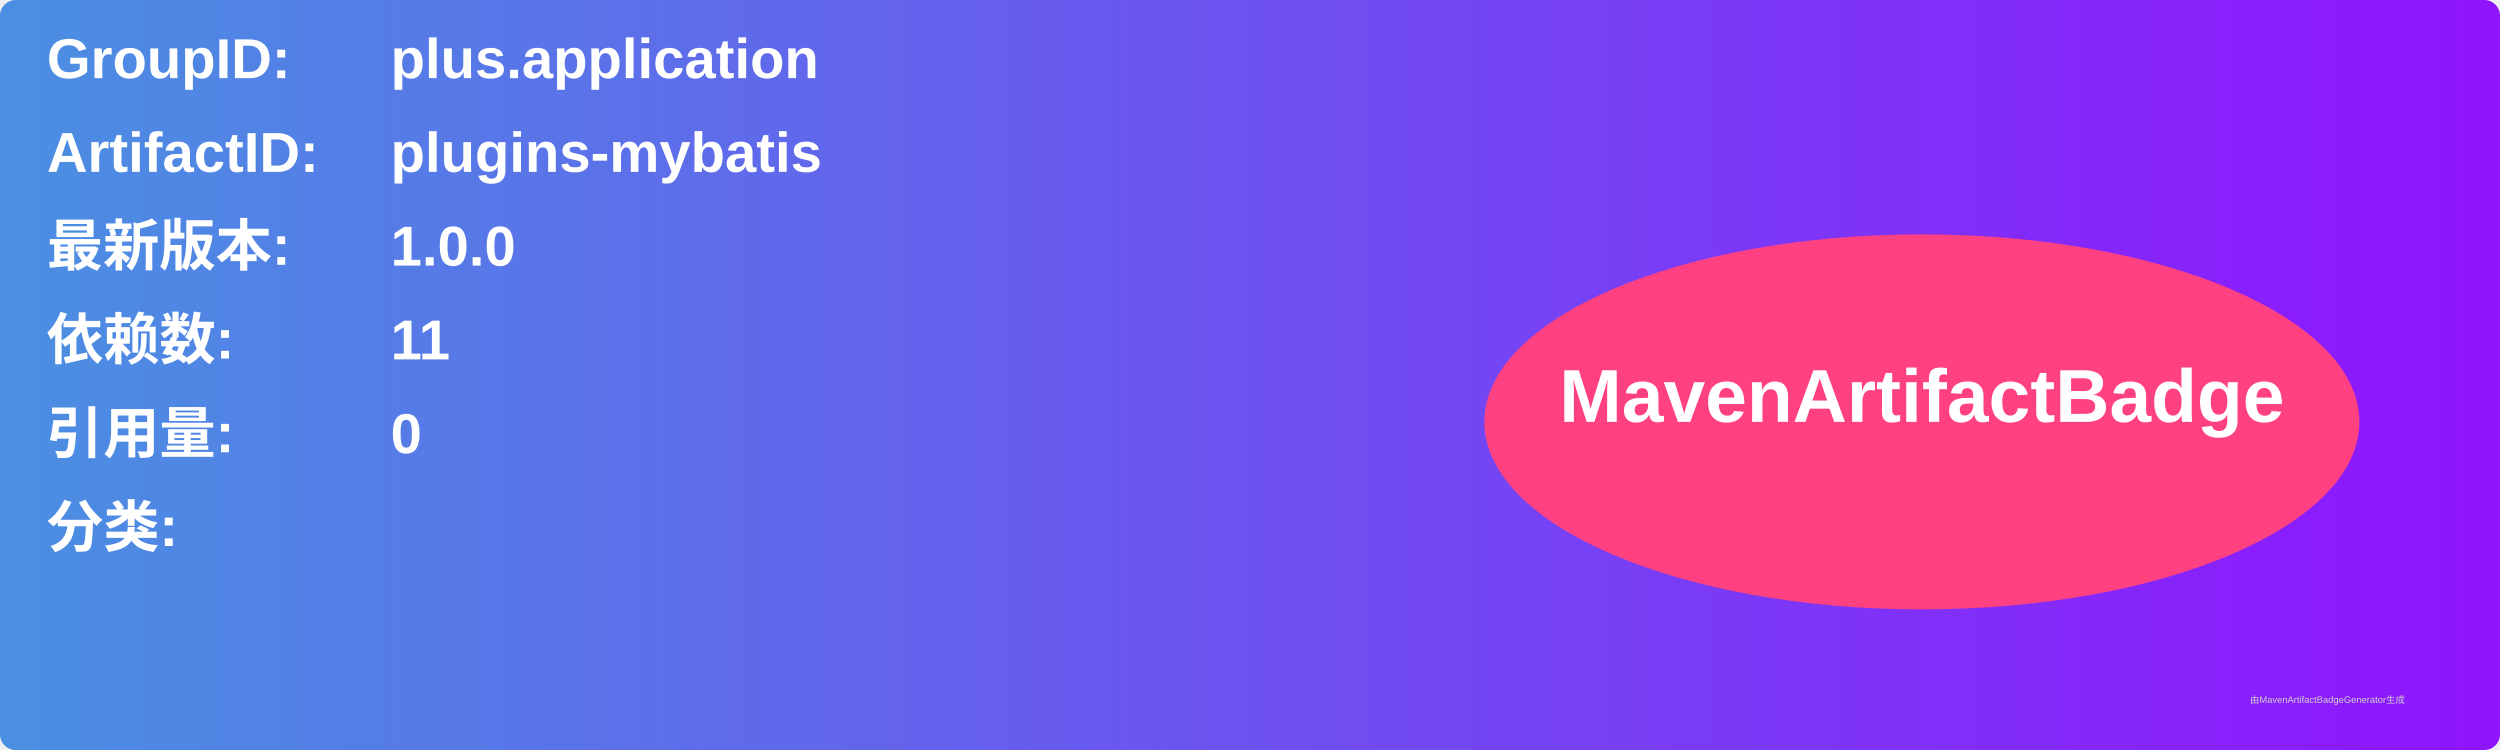
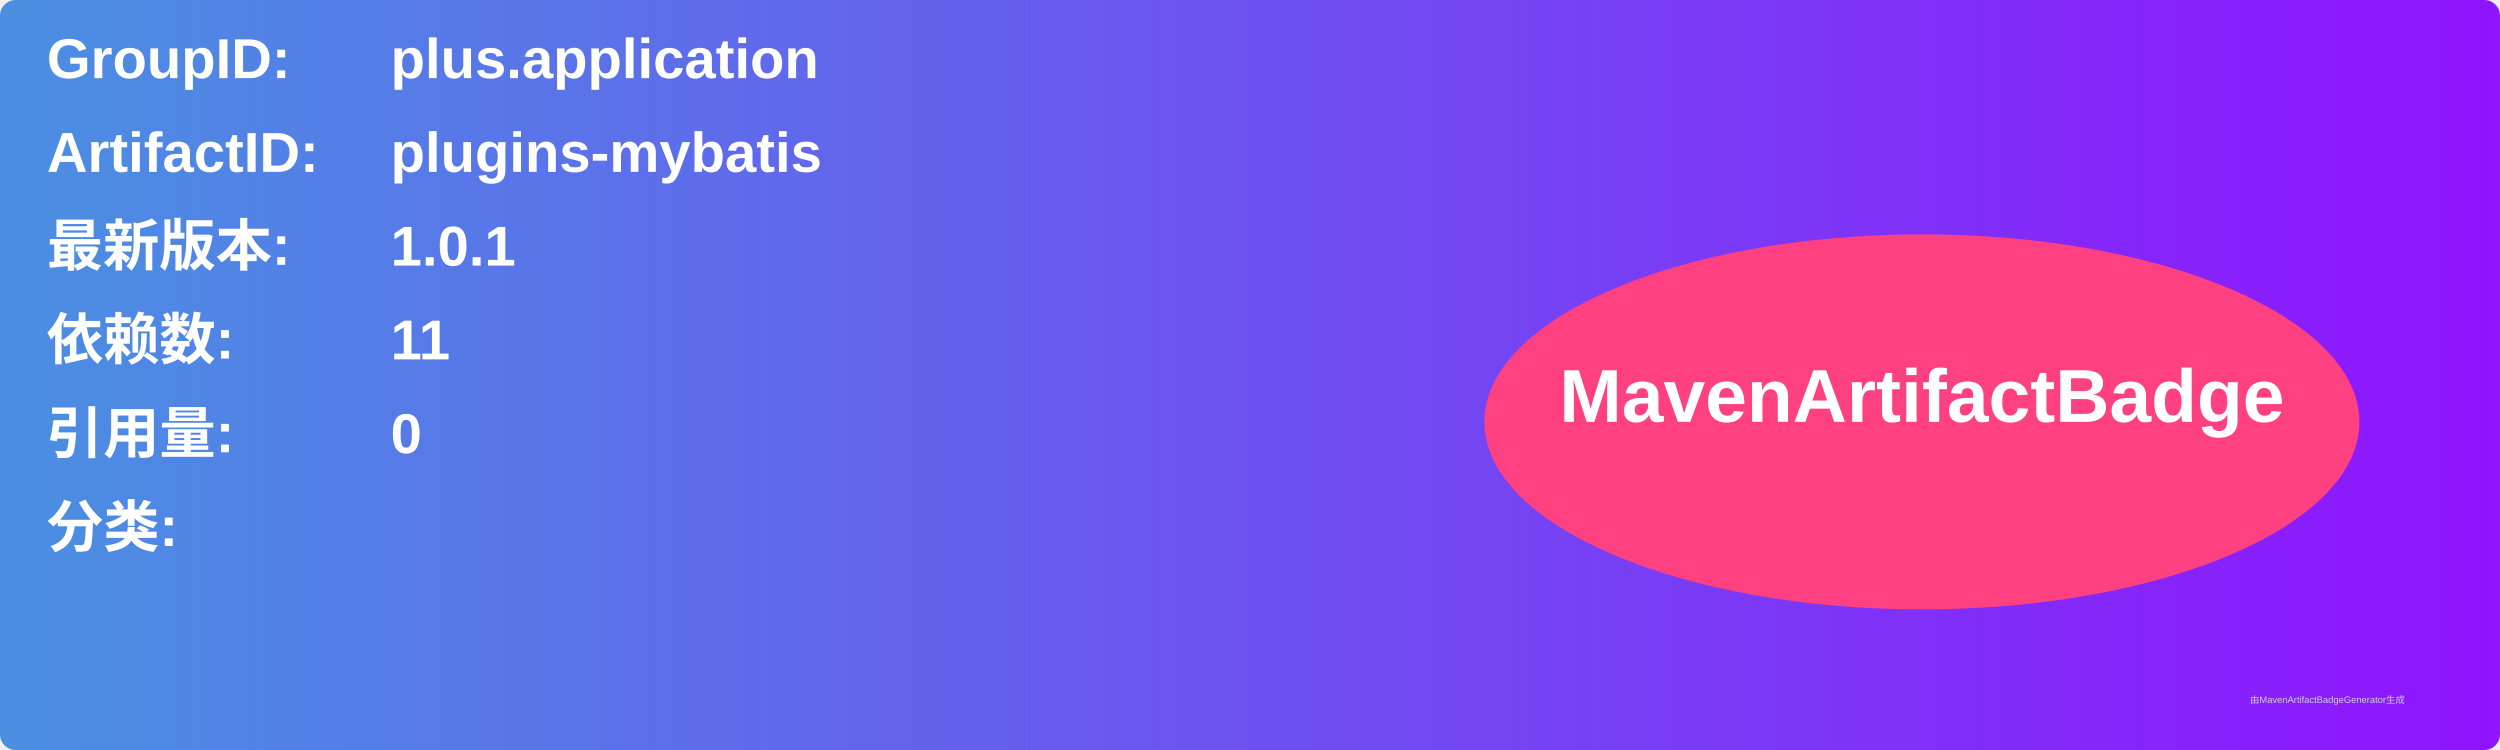
<svg xmlns="http://www.w3.org/2000/svg" width="800" height="240" viewBox="0 0 800 240">
  <linearGradient id="grad" x1="0%" y1="0%" x2="100%" y2="0%">
    <stop offset="0%" stop-color="#4a90e2" />
    <stop offset="100%" stop-color="#9013fe" />
  </linearGradient>
  <rect width="100%" height="100%" rx="5" ry="5" fill="url(#grad)" />
  <g transform="translate(15, 15)">
    <text x="0" y="10" font-family="Arial" font-size="18" fill="white" font-weight="bold" width="260">GroupID:</text>
    <text x="110" y="10" font-family="Arial" font-size="18" fill="white" font-weight="bold" width="460">plus.application</text>
    <text x="0" y="40" font-family="Arial" font-size="18" fill="white" font-weight="bold" width="260">ArtifactID:</text>
    <text x="110" y="40" font-family="Arial" font-size="18" fill="white" font-weight="bold" width="460">plugins-mybatis</text>
    <text x="0" y="70" font-family="Arial" font-size="18" fill="white" font-weight="bold">最新版本:</text>
    <text x="110" y="70" font-family="Arial" font-size="18" fill="white" font-weight="bold">
-       <tspan font-weight="bold">1.0.0</tspan>
+       <tspan font-weight="bold">1.0.1</tspan>
    </text>
    <text x="0" y="100" font-family="Arial" font-size="18" fill="white" font-weight="bold">依赖数: </text>
    <text x="110" y="100" font-family="Arial" font-size="18" fill="white">
      <tspan font-weight="bold">11</tspan>
    </text>
    <text x="0" y="130" font-family="Arial" font-size="18" fill="white" font-weight="bold">引用量: </text>
    <text x="110" y="130" font-family="Arial" font-size="18" fill="white">
      <tspan font-weight="bold">0</tspan>
    </text>
    <text x="0" y="160" font-family="Arial" font-size="18" fill="white" font-weight="bold">分类:</text>
    <text x="10" y="190" font-family="Arial" font-size="10" fill="white">
      <tspan font-weight="bold" />
    </text>
    <ellipse cx="600" cy="120" rx="140" ry="60" fill="#ff4081" />
    <text x="600" y="120" text-anchor="middle" font-family="Arial" font-size="24" fill="white" font-weight="bold">MavenArtifactBadge</text>
  </g>
  <text x="720" y="225" font-family="Arial" font-size="3" fill="#d0d0d0">由MavenArtifactBadgeGenerator生成</text>
</svg>
